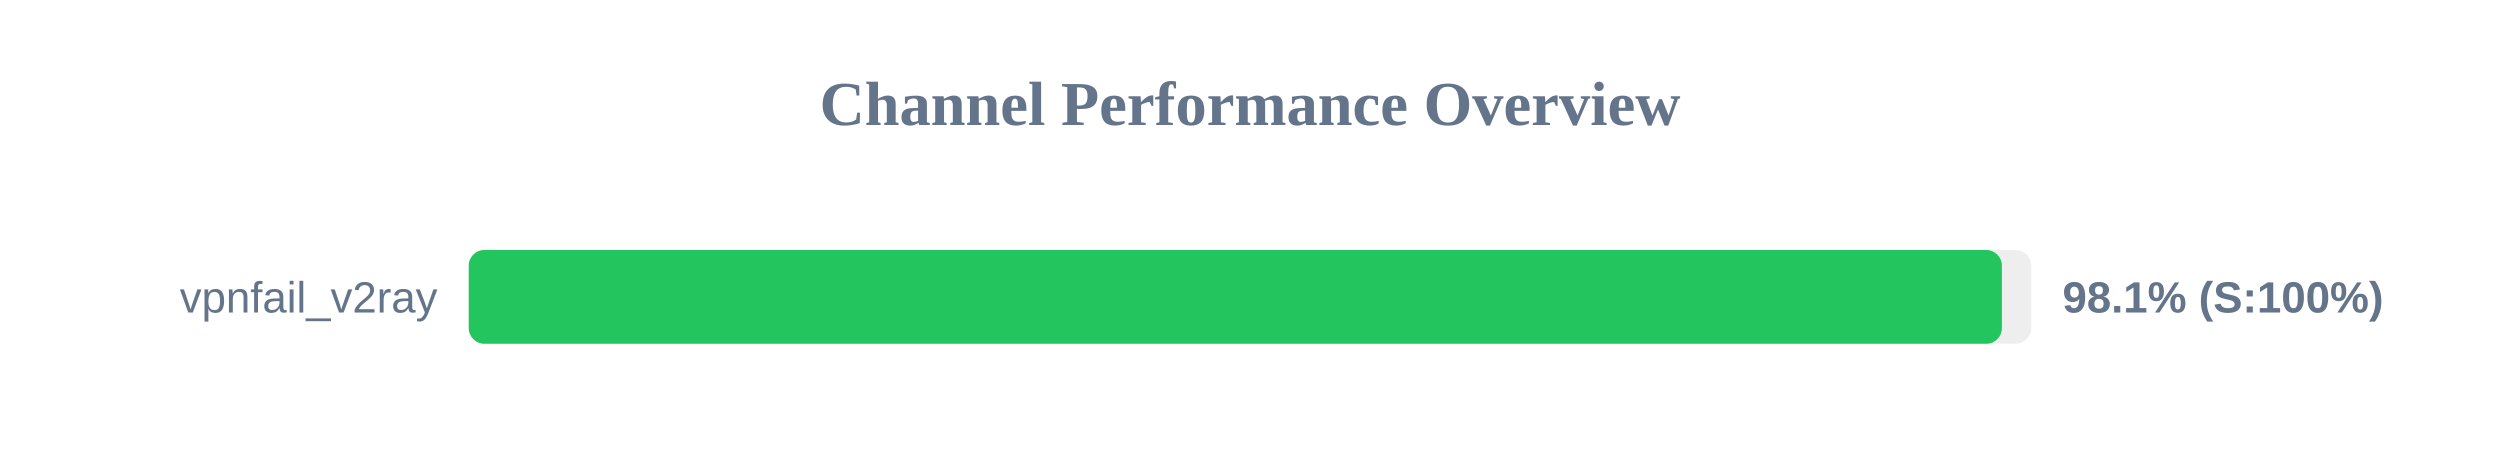
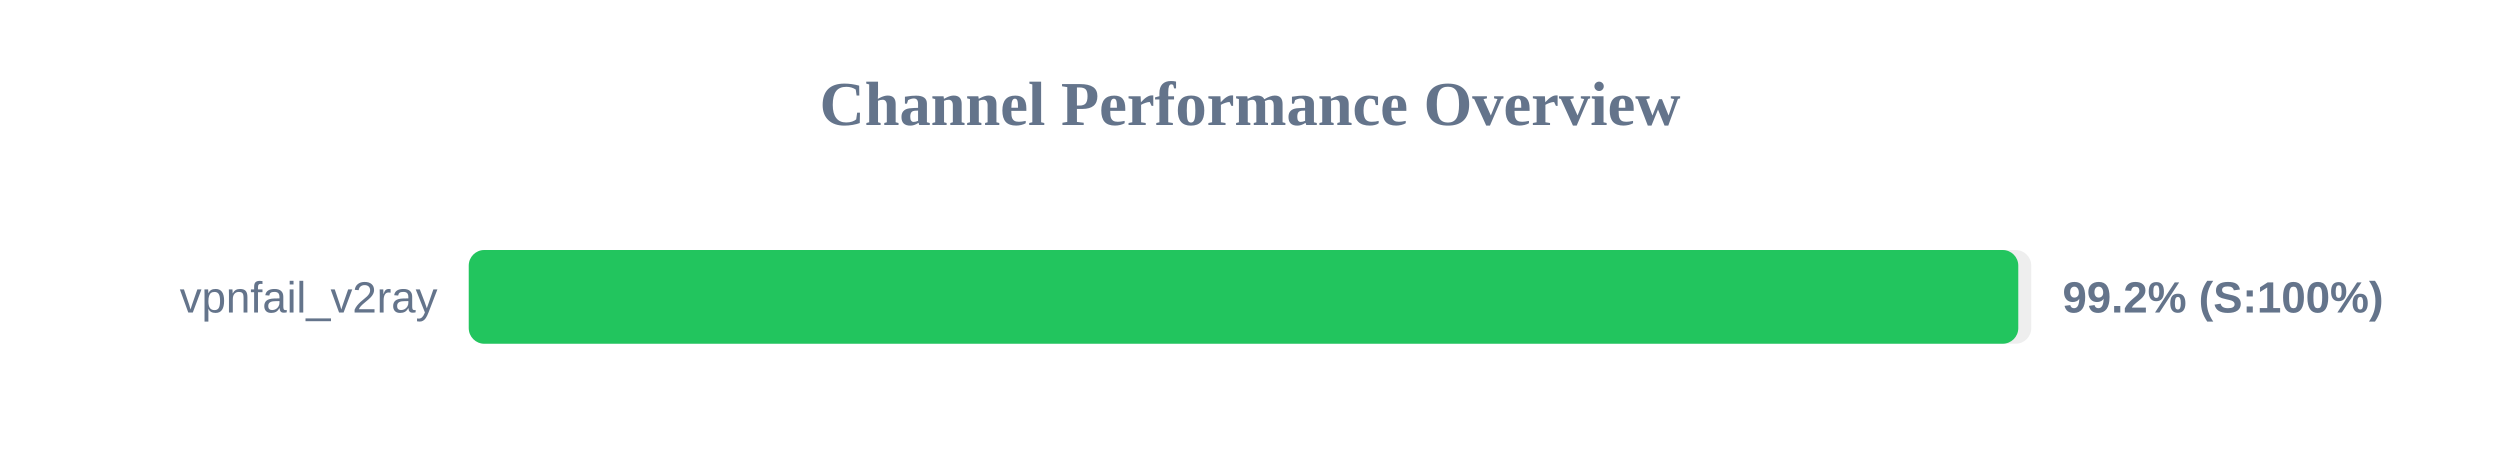
<svg xmlns="http://www.w3.org/2000/svg" width="800" height="150" version="1.1">
  <style>
        .row { font: 14px Arial; fill: #64748b; }
        .score { font: bold 14px Arial; fill: #64748b; }
    </style>
  <text x="400" y="40" text-anchor="middle" font-size="20px" font-weight="bold" fill="#64748b">Channel Performance Overview</text>
  <rect x="150" y="80" width="500" height="30" fill="#eee" rx="5" />
-   <rect x="150" y="80" width="490.6" height="30" fill="#22c55e" rx="5" />
+   <rect x="150" y="80" width="495.85" height="30" fill="#22c55e" rx="5" />
  <text x="140" y="100" text-anchor="end" class="row">vpnfail_v2ray</text>
-   <text x="660" y="100" text-anchor="start" class="score">98.1% (S:100%)</text>
+   <text x="660" y="100" text-anchor="start" class="score">99.2% (S:100%)</text>
</svg>
